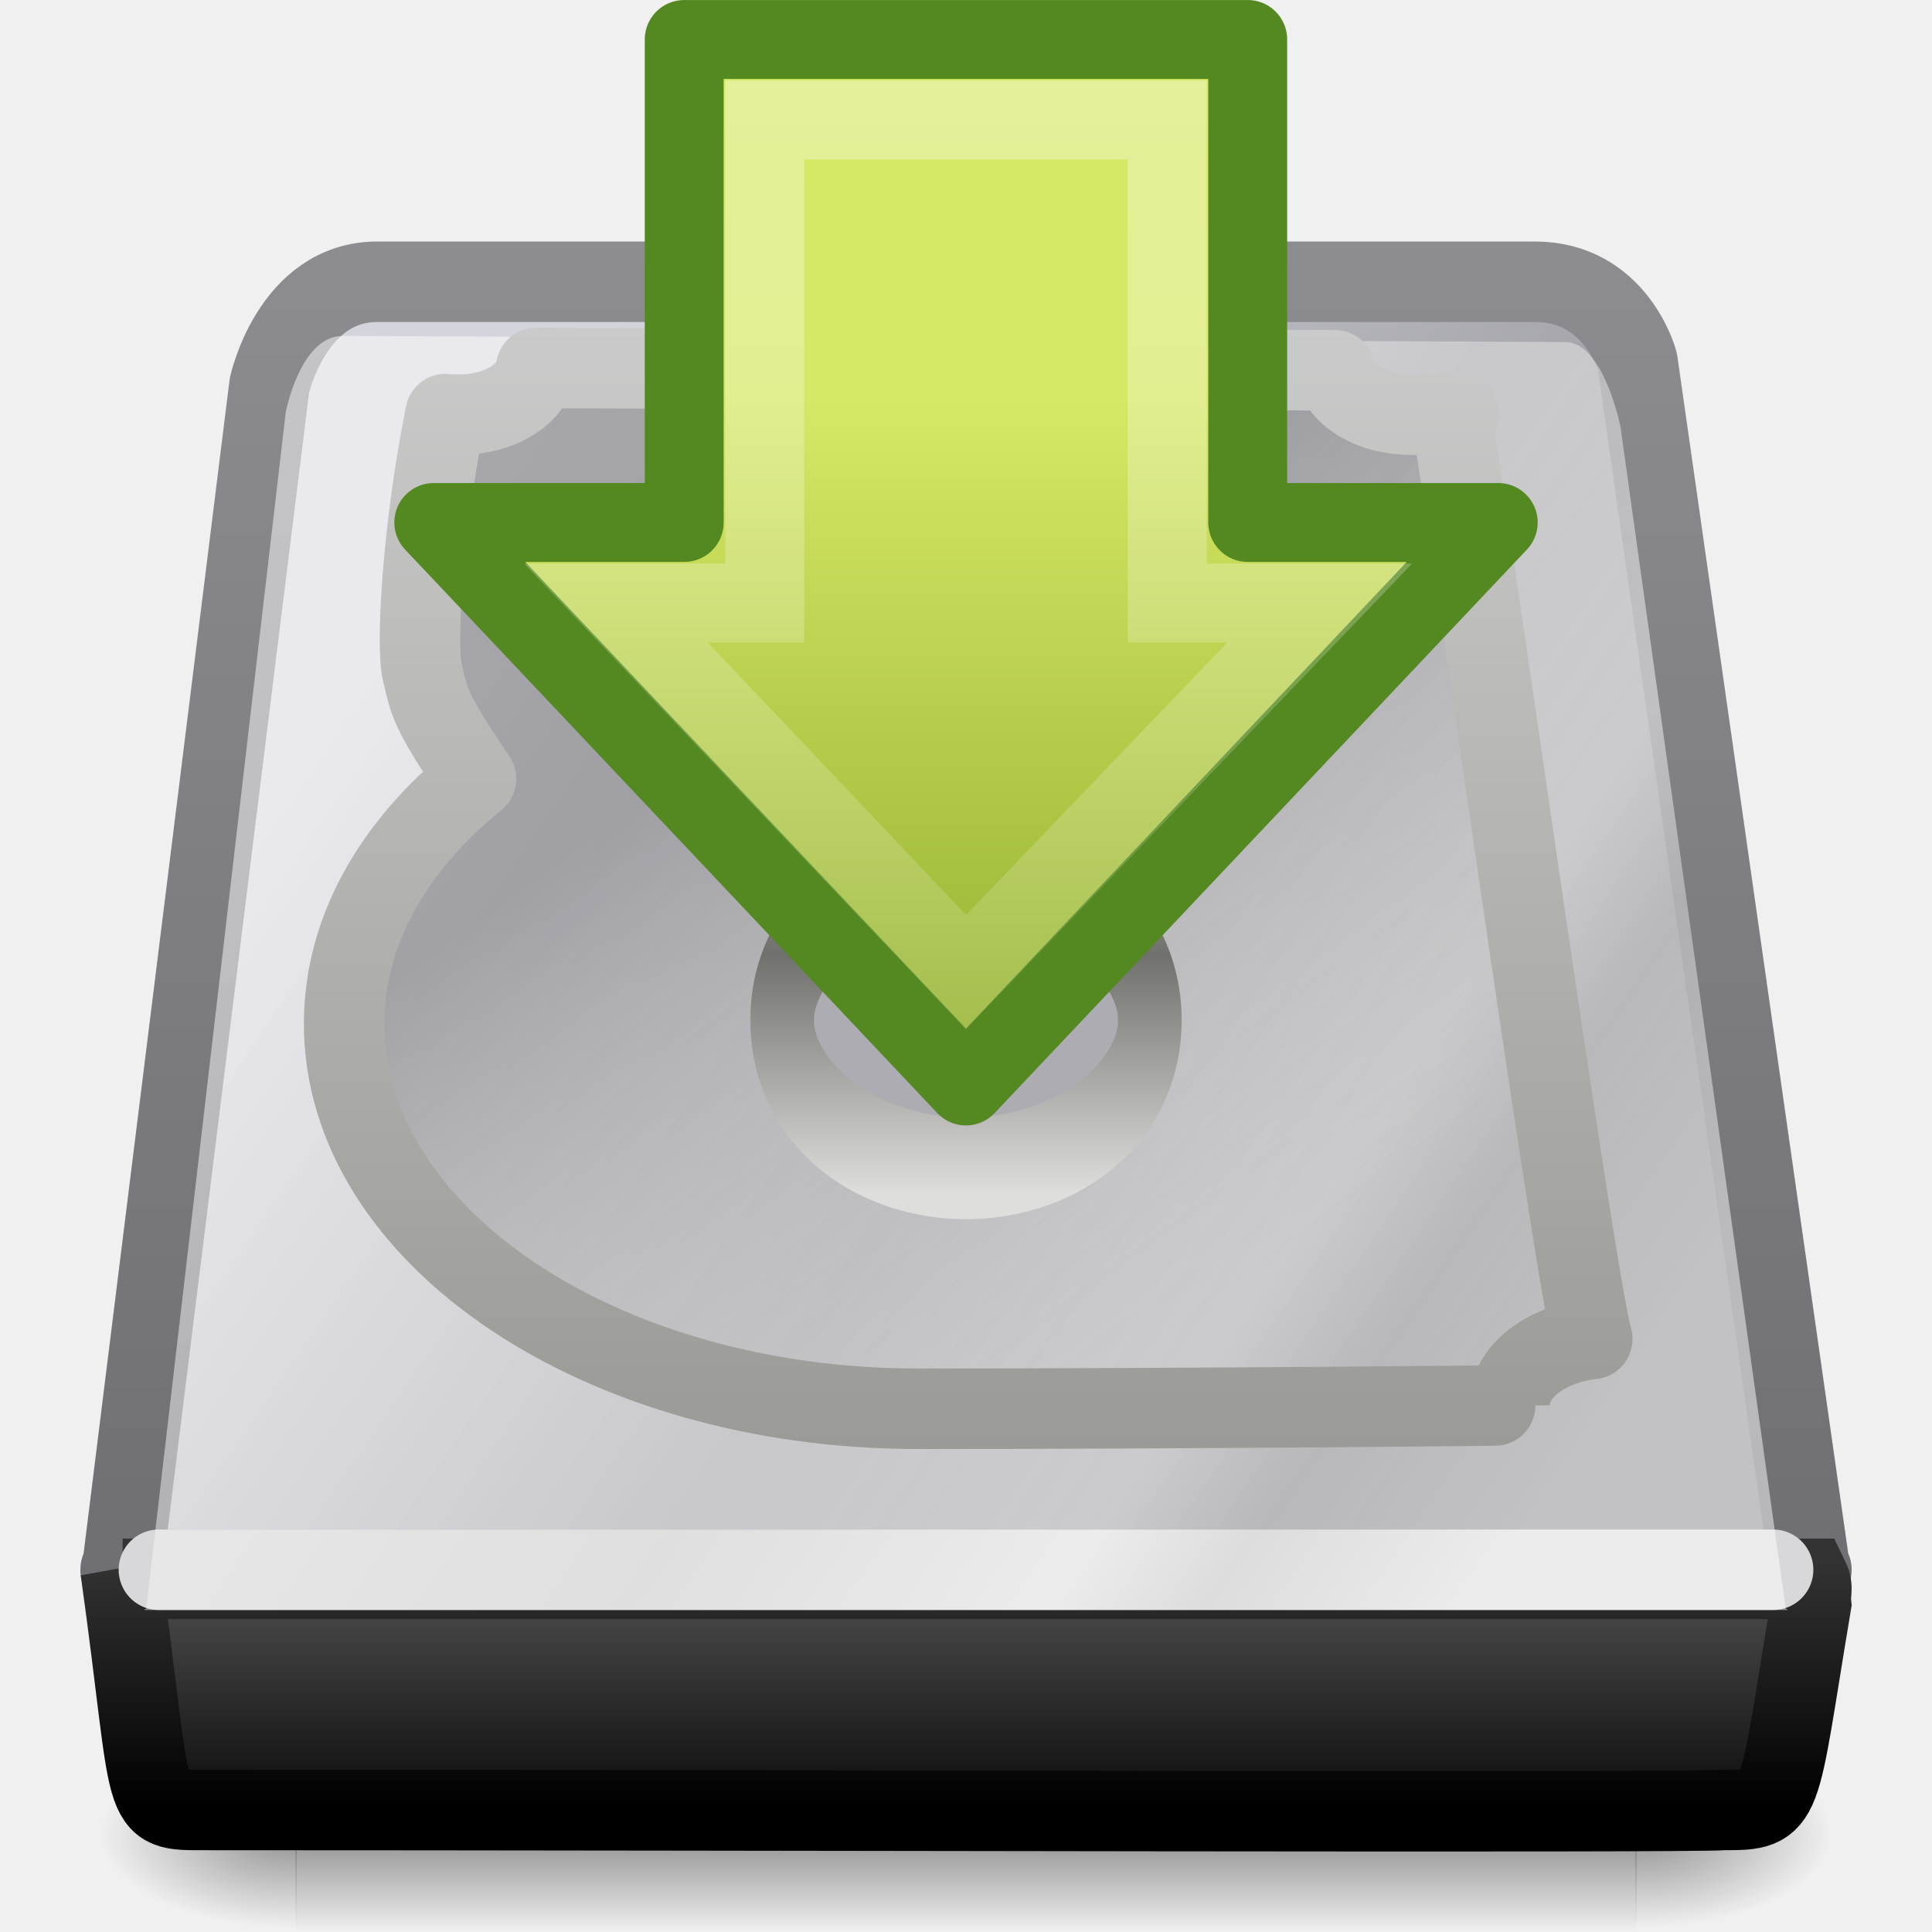
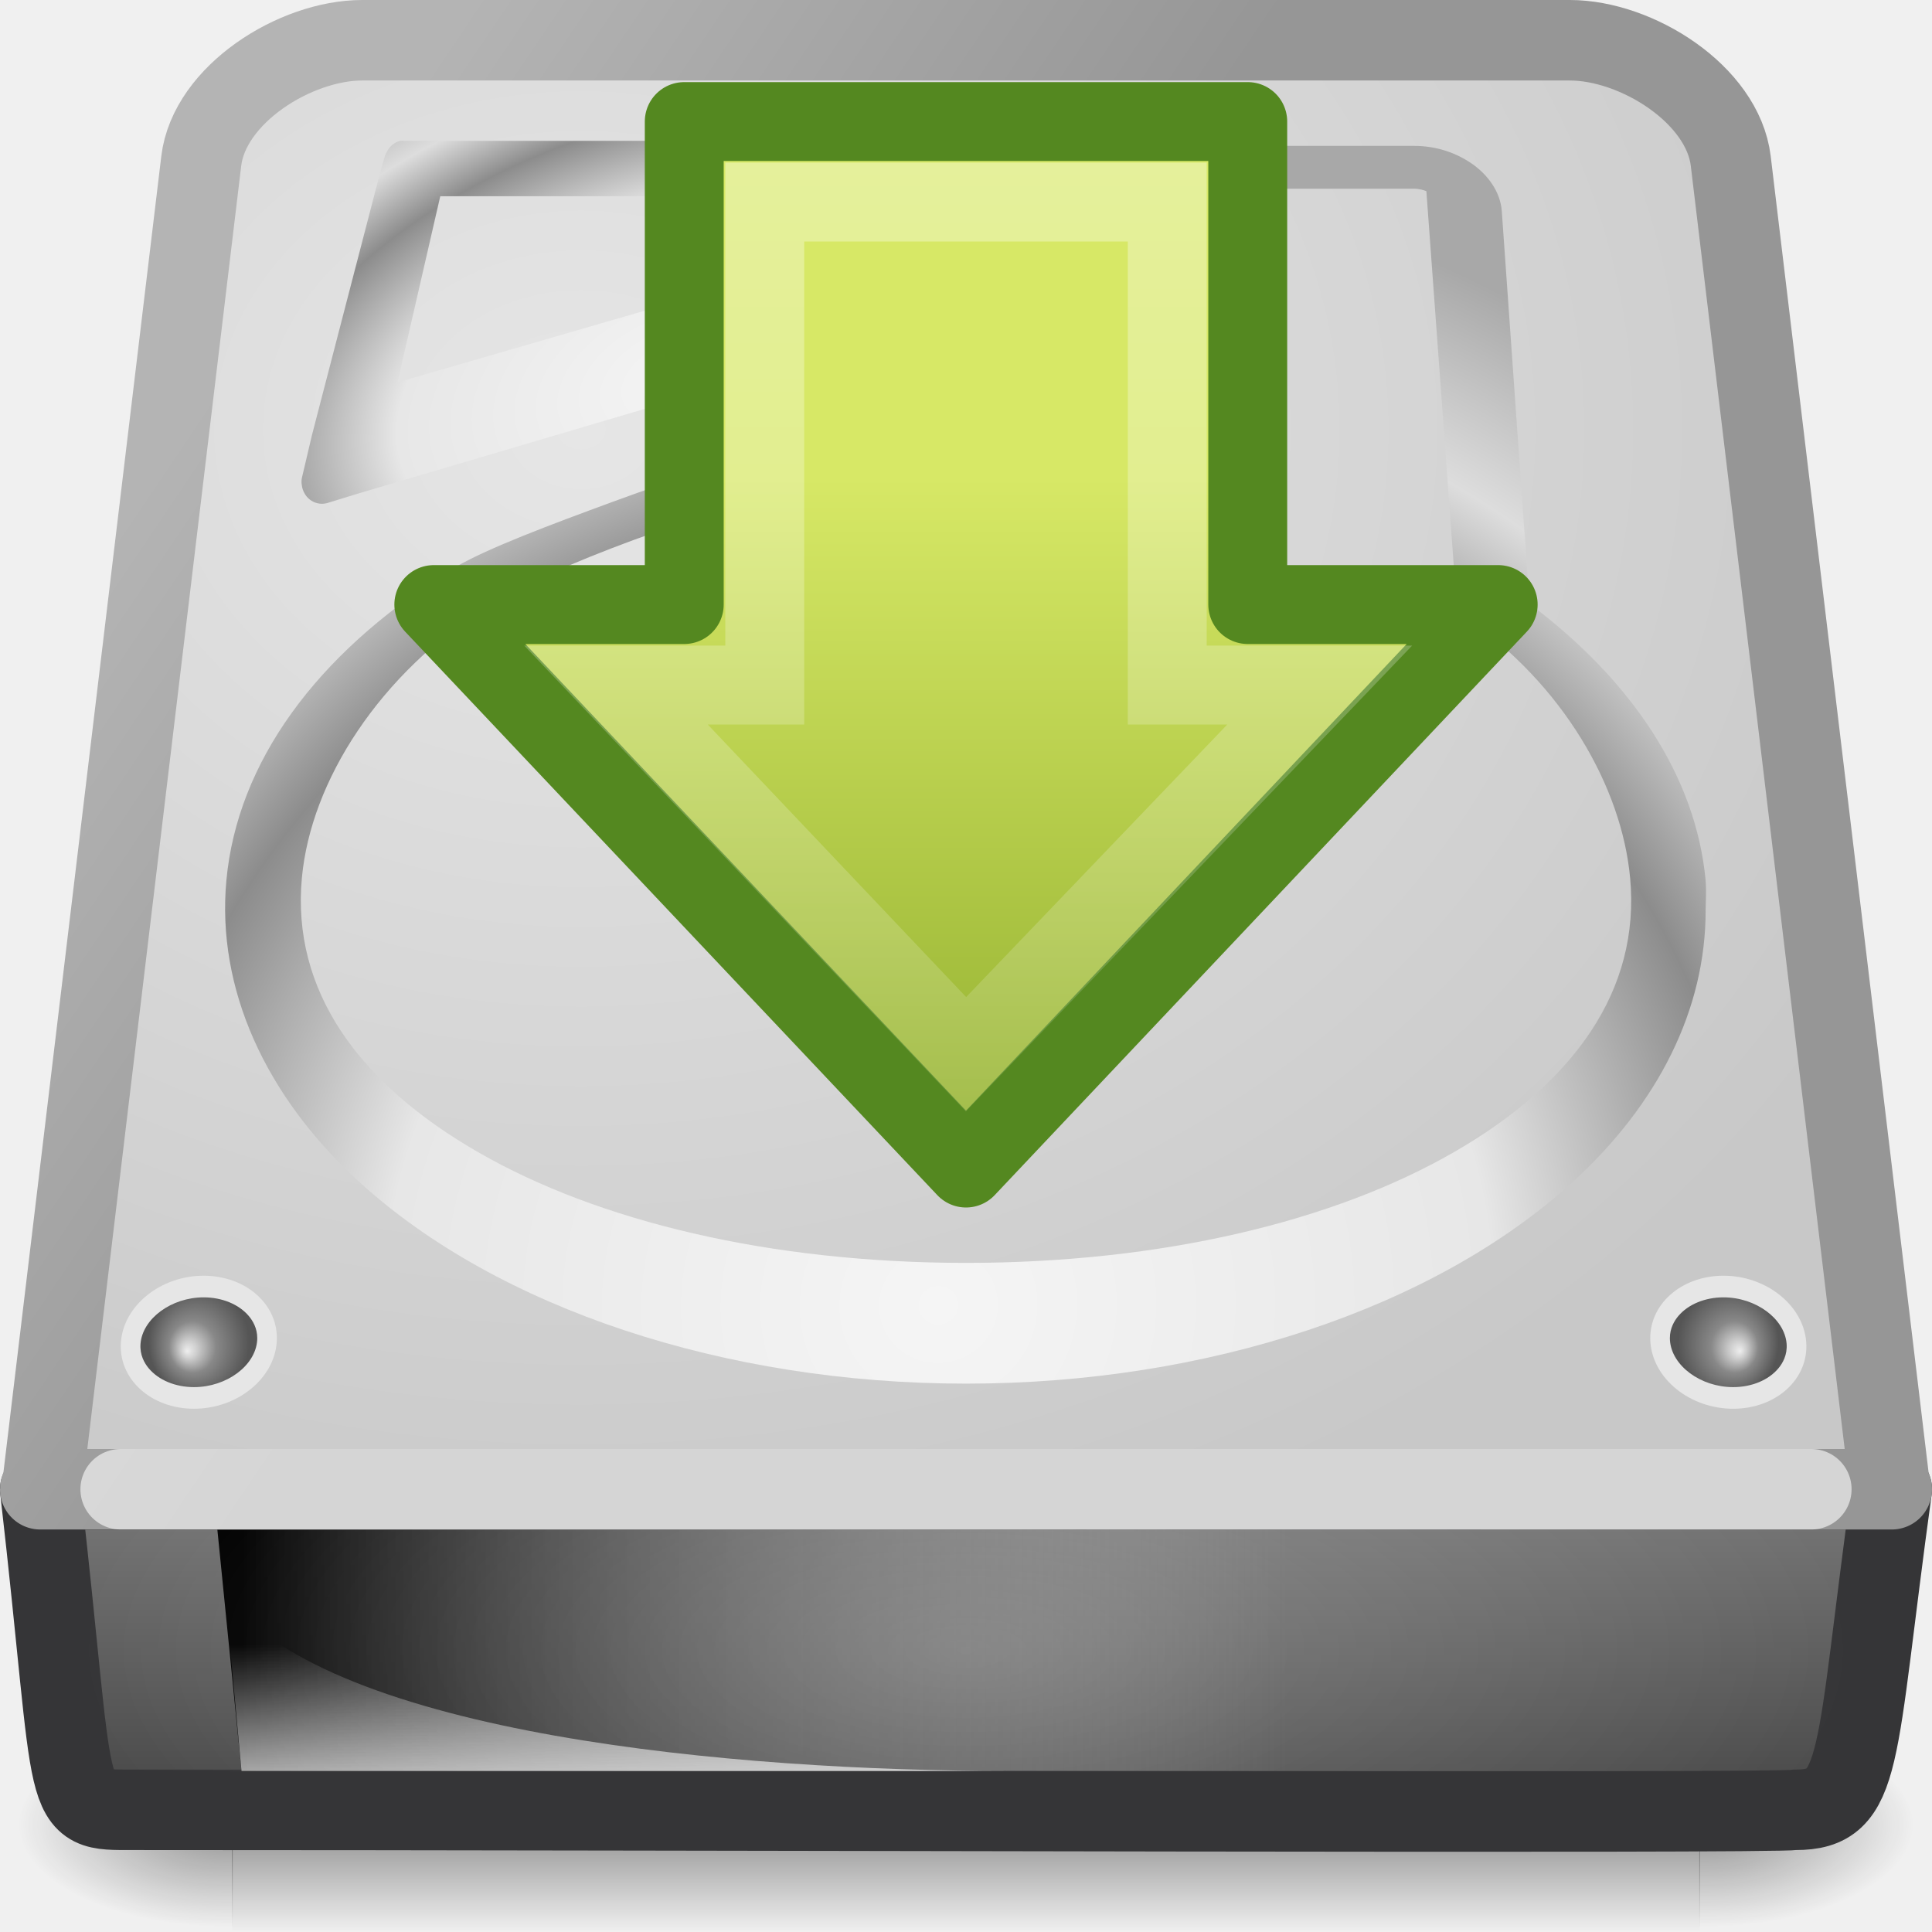
- <svg xmlns="http://www.w3.org/2000/svg" xmlns:xlink="http://www.w3.org/1999/xlink" width="24" height="24" id="svg2" version="1.0">
-   <defs id="defs4">
+ <svg xmlns="http://www.w3.org/2000/svg" xmlns:xlink="http://www.w3.org/1999/xlink" version="1.0" width="24" height="24" id="svg2704">
+   <defs id="defs2706">
    <linearGradient id="linearGradient5048">
-       <stop style="stop-color:black;stop-opacity:0;" offset="0" id="stop5050" />
-       <stop id="stop5056" offset="0.5" style="stop-color:black;stop-opacity:1;" />
-       <stop style="stop-color:black;stop-opacity:0;" offset="1" id="stop5052" />
+       <stop id="stop5050" style="stop-color:#000000;stop-opacity:0" offset="0" />
+       <stop id="stop5056" style="stop-color:#000000;stop-opacity:1" offset="0.5" />
+       <stop id="stop5052" style="stop-color:#000000;stop-opacity:0" offset="1" />
    </linearGradient>
-     <linearGradient xlink:href="#linearGradient5048" id="linearGradient3743" gradientUnits="userSpaceOnUse" gradientTransform="matrix(3.4489794e-2,0,0,9.9174024e-3,-0.4655939,17.9553)" x1="302.857" y1="366.648" x2="302.857" y2="609.505" />
-     <radialGradient xlink:href="#linearGradient5060" id="radialGradient3740" gradientUnits="userSpaceOnUse" gradientTransform="matrix(2.0257336e-2,0,0,9.9174024e-3,8.110409,17.9553)" cx="605.714" cy="486.648" fx="605.714" fy="486.648" r="117.143" />
+     <linearGradient x1="302.857" y1="366.648" x2="302.857" y2="609.505" id="linearGradient2883" xlink:href="#linearGradient5048" gradientUnits="userSpaceOnUse" gradientTransform="matrix(3.776775e-2,0,0,1.085997e-2,-1.650341,17.3808)" />
+     <radialGradient cx="605.714" cy="486.648" r="117.143" fx="605.714" fy="486.648" id="radialGradient2880" xlink:href="#linearGradient5060" gradientUnits="userSpaceOnUse" gradientTransform="matrix(2.218262e-2,0,0,1.085997e-2,7.740736,17.3808)" />
    <linearGradient id="linearGradient5060">
-       <stop style="stop-color:black;stop-opacity:1;" offset="0" id="stop5062" />
-       <stop style="stop-color:black;stop-opacity:0;" offset="1" id="stop5064" />
+       <stop id="stop5062" style="stop-color:#000000;stop-opacity:1" offset="0" />
+       <stop id="stop5064" style="stop-color:#000000;stop-opacity:0" offset="1" />
    </linearGradient>
-     <radialGradient xlink:href="#linearGradient5060" id="radialGradient3737" gradientUnits="userSpaceOnUse" gradientTransform="matrix(-2.0257336e-2,0,0,9.9174024e-3,15.8896,17.9553)" cx="605.714" cy="486.648" fx="605.714" fy="486.648" r="117.143" />
-     <linearGradient id="linearGradient3448">
-       <stop style="stop-color:#8c8c91;stop-opacity:1;" offset="0" id="stop3450" />
-       <stop style="stop-color:#6e6e73;stop-opacity:1;" offset="1" id="stop3452" />
+     <radialGradient cx="605.714" cy="486.648" r="117.143" fx="605.714" fy="486.648" id="radialGradient2877" xlink:href="#linearGradient5060" gradientUnits="userSpaceOnUse" gradientTransform="matrix(-2.218262e-2,0,0,1.085997e-2,16.25927,17.3808)" />
+     <linearGradient id="linearGradient2215-9">
+       <stop id="stop2223-6" style="stop-color:#7a7a7a;stop-opacity:1" offset="0" />
+       <stop id="stop2219-1" style="stop-color:#474747;stop-opacity:1" offset="1" />
    </linearGradient>
-     <linearGradient xlink:href="#linearGradient3448" id="linearGradient3734" gradientUnits="userSpaceOnUse" gradientTransform="matrix(0.9033881,0,0,1.306346,1.159343,-6.134304)" x1="10.149" y1="7" x2="10.149" y2="19.823" />
-     <linearGradient id="linearGradient4235">
-       <stop id="stop4237" offset="0" style="stop-color:#d4d4dc;stop-opacity:1" />
-       <stop id="stop4239" offset="1" style="stop-color:#848489;stop-opacity:1" />
+     <linearGradient x1="53.991" y1="87.896" x2="53.991" y2="104.281" id="linearGradient2872" xlink:href="#linearGradient2215-9" gradientUnits="userSpaceOnUse" gradientTransform="matrix(0.1904597,0,0,0.2485308,9.0799e-2,-3.484712)" />
+     <linearGradient id="linearGradient6309">
+       <stop id="stop6311" style="stop-color:#000000;stop-opacity:1" offset="0" />
+       <stop id="stop6313" style="stop-color:#bbbbbb;stop-opacity:0" offset="1" />
    </linearGradient>
-     <linearGradient xlink:href="#linearGradient4235" id="linearGradient3732" gradientUnits="userSpaceOnUse" gradientTransform="matrix(0.3304429,0,0,0.4740741,26.32793,71.42016)" x1="-56.131" y1="-142.797" x2="-23.247" y2="-110.295" />
-     <linearGradient id="linearGradient3341">
-       <stop style="stop-color:#333333;stop-opacity:1;" offset="0" id="stop3343" />
-       <stop style="stop-color:#000000;stop-opacity:1;" offset="1" id="stop3345" />
+     <linearGradient x1="7.062" y1="35.281" x2="24.688" y2="35.281" id="linearGradient8490" xlink:href="#linearGradient6309" gradientUnits="userSpaceOnUse" gradientTransform="matrix(0.7375886,0,0,0.5393258,-2.209221,1.471909)" />
+     <linearGradient id="linearGradient4236-0">
+       <stop id="stop4238-4" style="stop-color:#eeeeee;stop-opacity:1" offset="0" />
+       <stop id="stop4240-3" style="stop-color:#eeeeee;stop-opacity:0" offset="1" />
    </linearGradient>
-     <linearGradient xlink:href="#linearGradient3341" id="linearGradient3729" gradientUnits="userSpaceOnUse" gradientTransform="matrix(0.3338369,0,0,0.3607527,1.312325,3.334254)" x1="27.567" y1="44.514" x2="27.567" y2="52.98" />
-     <linearGradient id="linearGradient2215">
-       <stop id="stop2223" offset="0" style="stop-color:#555556;stop-opacity:1;" />
-       <stop style="stop-color:#0c0c0d;stop-opacity:1;" offset="1" id="stop2219" />
+     <linearGradient x1="12.277" y1="37.206" x2="12.222" y2="33.759" id="linearGradient8487" xlink:href="#linearGradient4236-0" gradientUnits="userSpaceOnUse" gradientTransform="matrix(0.7375886,0,0,0.5393258,-2.795968,2.186958)" />
+     <linearGradient id="linearGradient3484-2">
+       <stop id="stop3486-2" style="stop-color:#969696;stop-opacity:1" offset="0" />
+       <stop id="stop3488-0" style="stop-color:#b4b4b4;stop-opacity:1" offset="1" />
    </linearGradient>
-     <linearGradient xlink:href="#linearGradient2215" id="linearGradient3727" gradientUnits="userSpaceOnUse" gradientTransform="matrix(0.1739292,0,0,0.1863981,1.124428,3.00925)" x1="53.991" y1="87.896" x2="53.991" y2="104.281" />
-     <linearGradient id="linearGradient2555">
-       <stop style="stop-color:#ffffff;stop-opacity:1;" offset="0" id="stop2557" />
-       <stop id="stop2561" offset="0.5" style="stop-color:#e6e6e6;stop-opacity:1;" />
-       <stop style="stop-color:#ffffff;stop-opacity:1;" offset="0.75" id="stop2563" />
-       <stop id="stop2565" offset="0.842" style="stop-color:#e1e1e1;stop-opacity:1;" />
-       <stop style="stop-color:#ffffff;stop-opacity:1;" offset="1" id="stop2559" />
+     <linearGradient x1="9.599" y1="13.499" x2="4.459" y2="8.35" id="linearGradient2869" xlink:href="#linearGradient3484-2" gradientUnits="userSpaceOnUse" gradientTransform="matrix(0.9892473,0,0,1.469639,0.129032,-10.33859)" />
+     <linearGradient id="linearGradient7056-0">
+       <stop id="stop7064-4" style="stop-color:#e6e6e6;stop-opacity:1" offset="0" />
+       <stop id="stop7060-2" style="stop-color:#c8c8c8;stop-opacity:1" offset="1" />
    </linearGradient>
-     <linearGradient xlink:href="#linearGradient2555" id="linearGradient3723" gradientUnits="userSpaceOnUse" gradientTransform="matrix(0.3210469,0,0,0.4666866,25.91993,71.11109)" x1="-56.131" y1="-142.797" x2="-23.247" y2="-110.295" />
-     <linearGradient id="linearGradient3470">
-       <stop style="stop-color:#9a9a96;stop-opacity:1;" offset="0" id="stop3472" />
-       <stop style="stop-color:#cacaca;stop-opacity:1;" offset="1" id="stop3474" />
+     <radialGradient cx="7.22" cy="4.233" r="12" fx="7.22" fy="4.233" id="radialGradient4072" xlink:href="#linearGradient7056-0" gradientUnits="userSpaceOnUse" gradientTransform="matrix(1.519381,3.71571e-3,-3.02474e-3,1.236832,-3.737301,6.783288e-2)" />
+     <linearGradient id="linearGradient6310-8">
+       <stop id="stop6312-6" style="stop-color:#ffffff;stop-opacity:1" offset="0" />
+       <stop id="stop6314-6" style="stop-color:#ffffff;stop-opacity:0" offset="1" />
    </linearGradient>
-     <linearGradient xlink:href="#linearGradient3470" id="linearGradient3720" gradientUnits="userSpaceOnUse" gradientTransform="matrix(0.9033881,0,0,1.325991,0.7741091,-6.533601)" x1="11.36" y1="18.501" x2="11.36" y2="7.976" />
-     <linearGradient id="linearGradient4241">
-       <stop style="stop-color:#646469;stop-opacity:0.505;" offset="0" id="stop4243" />
-       <stop style="stop-color:#aeaeab;stop-opacity:0;" offset="1" id="stop4245" />
+     <radialGradient cx="24" cy="42" r="21" fx="24" fy="42" id="radialGradient3248" xlink:href="#linearGradient6310-8" gradientUnits="userSpaceOnUse" gradientTransform="matrix(0.5238095,0,1.4568516e-8,0.2142857,-0.5714276,11.5)" />
+     <radialGradient cx="113.065" cy="97.588" r="2.563" fx="113.667" fy="98" id="radialGradient8447" xlink:href="#radialGradient4241" gradientUnits="userSpaceOnUse" gradientTransform="matrix(2.495652,0,0,2.495652,-223.9757,-53.22609)" />
+     <radialGradient cx="113.065" cy="97.588" r="2.563" fx="113.667" fy="98" id="radialGradient8443" xlink:href="#radialGradient4241" gradientUnits="userSpaceOnUse" gradientTransform="matrix(2.495652,0,0,2.495652,-223.9757,-53.22609)" />
+     <radialGradient cx="141.747" cy="206.426" r="78.728" fx="141.747" fy="206.426" id="radialGradient8471" xlink:href="#linearGradient4035" gradientUnits="userSpaceOnUse" gradientTransform="matrix(0.1861457,-3.14024e-3,1.37767e-3,0.180683,-15.01288,-20.63596)" />
+     <linearGradient id="linearGradient7609-6">
+       <stop id="stop7611-3" style="stop-color:#ffffff;stop-opacity:1" offset="0" />
+       <stop id="stop7677-2" style="stop-color:#e7e7e7;stop-opacity:1" offset="0.47" />
+       <stop id="stop7613-4" style="stop-color:#8c8c8c;stop-opacity:1" offset="0.672" />
+       <stop id="stop7617-3" style="stop-color:#dddddd;stop-opacity:1" offset="0.835" />
+       <stop id="stop7615-6" style="stop-color:#a8a8a8;stop-opacity:1" offset="1" />
    </linearGradient>
-     <linearGradient xlink:href="#linearGradient4241" id="linearGradient3718" gradientUnits="userSpaceOnUse" gradientTransform="matrix(0.1708134,0,0,0.2290751,0.9492531,-1.670712)" x1="54.726" y1="43.524" x2="75.661" y2="82.089" />
-     <linearGradient id="linearGradient13428">
-       <stop style="stop-color:#4f4f4c;stop-opacity:0;" offset="0" id="stop13430" />
-       <stop id="stop2225" offset="0.297" style="stop-color:#70706c;stop-opacity:1;" />
-       <stop style="stop-color:#dededd;stop-opacity:1;" offset="1" id="stop13432" />
+     <radialGradient cx="142.622" cy="191.854" r="78.728" fx="142.622" fy="191.854" id="radialGradient8464" xlink:href="#linearGradient7609-6" gradientUnits="userSpaceOnUse" gradientTransform="matrix(9.247618e-2,0,0,-8.716215e-2,-1.555585,24.36558)" />
+     <linearGradient id="linearGradient4035">
+       <stop id="stop4037" style="stop-color:#f5f5f5;stop-opacity:1" offset="0" />
+       <stop id="stop4039" style="stop-color:#e7e7e7;stop-opacity:1" offset="0.47" />
+       <stop id="stop4041" style="stop-color:#8c8c8c;stop-opacity:1" offset="0.693" />
+       <stop id="stop4043" style="stop-color:#dddddd;stop-opacity:1" offset="0.835" />
+       <stop id="stop4045" style="stop-color:#a8a8a8;stop-opacity:1" offset="1" />
    </linearGradient>
-     <linearGradient xlink:href="#linearGradient13428" id="linearGradient3745" gradientUnits="userSpaceOnUse" x1="33.056" y1="28.3" x2="33.056" y2="53.48" />
+     <radialGradient cx="127.317" cy="143.828" r="78.728" fx="127.317" fy="143.828" id="radialGradient8475" xlink:href="#linearGradient4035" gradientUnits="userSpaceOnUse" gradientTransform="matrix(0.1000586,-2.337636e-2,8.21684e-3,5.971738e-2,-5.274111,-0.9113468)" />
+     <radialGradient cx="113.065" cy="97.588" r="2.563" fx="113.667" fy="98" id="radialGradient8498" xlink:href="#radialGradient4241" gradientUnits="userSpaceOnUse" gradientTransform="matrix(2.495652,0,0,2.495652,-223.9757,-53.22609)" />
+     <radialGradient cx="113.065" cy="97.588" r="2.563" fx="113.667" fy="98" id="radialGradient4241" gradientUnits="userSpaceOnUse">
+       <stop id="stop4243" style="stop-color:#eeeeee;stop-opacity:1" offset="0" />
+       <stop id="stop4245" style="stop-color:#cecece;stop-opacity:1" offset="0.16" />
+       <stop id="stop4247" style="stop-color:#888888;stop-opacity:1" offset="0.468" />
+       <stop id="stop4249" style="stop-color:#555555;stop-opacity:1" offset="1" />
+     </radialGradient>
+     <radialGradient cx="113.065" cy="97.588" r="2.563" fx="113.667" fy="98" id="radialGradient8494" xlink:href="#radialGradient4241" gradientUnits="userSpaceOnUse" gradientTransform="matrix(2.495652,0,0,2.495652,-223.9757,-53.22609)" />
    <linearGradient id="linearGradient4222">
-       <stop id="stop4224" offset="0" style="stop-color:#ffffff;stop-opacity:1;" />
-       <stop id="stop4226" offset="1" style="stop-color:#ffffff;stop-opacity:0;" />
+       <stop id="stop4224" style="stop-color:#ffffff;stop-opacity:1" offset="0" />
+       <stop id="stop4226" style="stop-color:#ffffff;stop-opacity:0" offset="1" />
    </linearGradient>
-     <linearGradient xlink:href="#linearGradient4222" id="linearGradient3714" gradientUnits="userSpaceOnUse" gradientTransform="matrix(0,0.39055,-0.3872368,0,-30.07989,-6.111326)" x1="8.527" y1="33.332" x2="57.411" y2="33.332" />
    <linearGradient id="linearGradient2264">
-       <stop id="stop2266" offset="0" style="stop-color:#d7e866;stop-opacity:1;" />
-       <stop id="stop2268" offset="1" style="stop-color:#8cab2a;stop-opacity:1;" />
+       <stop id="stop2266" style="stop-color:#d7e866;stop-opacity:1" offset="0" />
+       <stop id="stop2268" style="stop-color:#8cab2a;stop-opacity:1" offset="1" />
    </linearGradient>
-     <linearGradient xlink:href="#linearGradient2264" id="linearGradient3712" gradientUnits="userSpaceOnUse" gradientTransform="matrix(0,-0.3367372,-0.3354294,0,-32.28885,11.19523)" x1="28.671" y1="23.891" x2="1.31" y2="23.891" />
+     <linearGradient id="linearGradient6451">
+       <stop id="stop6453" style="stop-color:#eeeeec;stop-opacity:1" offset="0" />
+       <stop id="stop6455" style="stop-color:#ffffff;stop-opacity:1" offset="1" />
+     </linearGradient>
+     <linearGradient x1="21.478" y1="1.685" x2="21.478" y2="6.575" id="linearGradient2818" xlink:href="#linearGradient6451" gradientUnits="userSpaceOnUse" gradientTransform="matrix(0.4764428,0,0,0.4057711,0.327151,0.2682588)" />
+     <linearGradient x1="8.527" y1="33.332" x2="57.411" y2="33.332" id="linearGradient2831" xlink:href="#linearGradient4222" gradientUnits="userSpaceOnUse" gradientTransform="matrix(0,0.39055,-0.3872368,0,22.22269,-1.724382)" />
+     <linearGradient x1="28.671" y1="23.891" x2="1.31" y2="23.891" id="linearGradient2834" xlink:href="#linearGradient2264" gradientUnits="userSpaceOnUse" gradientTransform="matrix(0,-0.3367372,-0.3354294,0,20.01373,15.58217)" />
  </defs>
  <g id="layer1">
-     <rect style="opacity:0.402;fill:url(#linearGradient3743);fill-opacity:1;fill-rule:nonzero;stroke:none;stroke-width:1;stroke-linecap:round;stroke-linejoin:miter;marker:none;marker-start:none;marker-mid:none;marker-end:none;stroke-miterlimit:4;stroke-dasharray:none;stroke-dashoffset:0;stroke-opacity:1;visibility:visible;display:inline;overflow:visible" id="rect2723" width="16.654" height="2.409" x="3.673" y="21.591" />
-     <path style="opacity:0.402;fill:url(#radialGradient3740);fill-opacity:1;fill-rule:nonzero;stroke:none;stroke-width:1;stroke-linecap:round;stroke-linejoin:miter;marker:none;marker-start:none;marker-mid:none;marker-end:none;stroke-miterlimit:4;stroke-dasharray:none;stroke-dashoffset:0;stroke-opacity:1;visibility:visible;display:inline;overflow:visible" d="M 20.319,21.592 C 20.319,21.592 20.319,24 20.319,24 C 21.362,24.004 22.841,23.46 22.841,22.796 C 22.841,22.131 21.677,21.592 20.319,21.592 z" id="path2725" />
-     <path id="path2727" d="M 3.681,21.592 C 3.681,21.592 3.681,24 3.681,24 C 2.638,24.004 1.159,23.46 1.159,22.796 C 1.159,22.131 2.323,21.592 3.681,21.592 z" style="opacity:0.402;fill:url(#radialGradient3737);fill-opacity:1;fill-rule:nonzero;stroke:none;stroke-width:1;stroke-linecap:round;stroke-linejoin:miter;marker:none;marker-start:none;marker-mid:none;marker-end:none;stroke-miterlimit:4;stroke-dasharray:none;stroke-dashoffset:0;stroke-opacity:1;visibility:visible;display:inline;overflow:visible" />
-     <path style="fill:url(#linearGradient3732);fill-opacity:1;fill-rule:nonzero;stroke:url(#linearGradient3734);stroke-width:1;stroke-linecap:round;stroke-linejoin:round;marker:none;marker-start:none;marker-mid:none;marker-end:none;stroke-miterlimit:4;stroke-dasharray:none;stroke-dashoffset:0;stroke-opacity:1;visibility:visible;display:inline;overflow:visible;enable-background:accumulate" d="M 3.347,4.788 L 1.519,19.485 C 1.505,19.485 1.498,19.489 1.498,19.5 L 22.502,19.5 C 22.502,19.489 22.495,19.485 22.481,19.485 L 20.341,4.491 C 20.341,4.491 20.078,3.5 19.067,3.5 C 18.103,3.5 5.704,3.5 4.688,3.5 C 3.626,3.5 3.347,4.788 3.347,4.788 z" id="rect2990" />
-     <path id="rect2992" d="M 1.523,19.613 C 8.506,19.613 15.49,19.613 22.473,19.613 C 22.53,19.73 22.482,19.783 22.498,19.926 C 22.072,22.461 22.181,22.484 21.41,22.484 C 21.108,22.52 9.23,22.484 2.548,22.484 C 1.711,22.484 1.922,22.533 1.498,19.5 L 1.523,19.613 z" style="fill:url(#linearGradient3727);fill-opacity:1;fill-rule:nonzero;stroke:url(#linearGradient3729);stroke-width:1;stroke-linecap:butt;stroke-linejoin:miter;marker:none;marker-start:none;marker-mid:none;marker-end:none;stroke-miterlimit:4;stroke-dasharray:none;stroke-dashoffset:0;stroke-opacity:1;visibility:visible;display:inline;overflow:visible;enable-background:accumulate" />
-     <path style="fill:#e5e5e9;fill-opacity:1;fill-rule:evenodd;stroke:#d8d8db;stroke-width:1;stroke-linecap:round;stroke-linejoin:round;stroke-miterlimit:4;stroke-dasharray:none;stroke-opacity:1;display:inline" d="M 1.974,19.5 L 22.026,19.5" id="path2215" />
-     <path style="opacity:0.5;fill:url(#linearGradient3723);fill-opacity:1;fill-rule:nonzero;stroke:none;stroke-width:1;stroke-linecap:round;stroke-linejoin:round;marker:none;marker-start:none;marker-mid:none;marker-end:none;stroke-miterlimit:4;stroke-dasharray:none;stroke-dashoffset:0;stroke-opacity:0.58;visibility:visible;display:inline;overflow:visible;enable-background:accumulate" d="M 3.55,5.118 L 1.816,19.985 C 1.803,19.985 1.796,19.989 1.796,20 L 22.203,20 C 22.203,19.989 22.196,19.985 22.183,19.985 L 20.13,5.301 C 20.13,5.301 19.921,4.249 19.444,4.249 C 18.964,4.249 4.753,4.173 4.257,4.173 C 3.731,4.173 3.55,5.118 3.55,5.118 z" id="path5354" />
-     <path style="fill:url(#linearGradient3718);fill-opacity:1;fill-rule:nonzero;stroke:url(#linearGradient3720);stroke-width:1;stroke-linecap:round;stroke-linejoin:round;marker:none;marker-start:none;marker-mid:none;marker-end:none;stroke-miterlimit:4;stroke-dasharray:none;stroke-dashoffset:0;stroke-opacity:1;visibility:visible;display:inline;overflow:visible;enable-background:accumulate" d="M 6.66,4.572 C 6.616,4.898 6.204,5.151 5.705,5.151 C 5.646,5.151 5.59,5.151 5.534,5.144 C 5.247,6.58 5.167,8.022 5.246,8.351 C 5.337,8.724 5.325,8.805 5.913,9.676 C 4.891,10.501 4.275,11.56 4.275,12.718 C 4.275,15.356 7.467,17.5 11.401,17.5 C 14.771,17.5 18.75,17.461 18.75,17.456 C 18.75,17.043 19.193,16.701 19.78,16.633 C 19.564,15.931 18.146,5.736 18.022,5.144 C 18.403,5.144 17.585,5.151 17.528,5.151 C 17.044,5.151 16.647,4.913 16.583,4.6 L 6.66,4.572 z" id="path12457" />
-     <path style="fill:#acacb2;fill-opacity:1;fill-rule:nonzero;stroke:url(#linearGradient3745);stroke-width:7.521;stroke-linecap:round;stroke-linejoin:round;marker:none;marker-start:none;marker-mid:none;marker-end:none;stroke-miterlimit:4;stroke-dasharray:none;stroke-dashoffset:0;stroke-opacity:1;visibility:visible;display:inline;overflow:visible;enable-background:accumulate" id="path13436" d="M 56.715,40.626 A 21.721,10.86 0 1 1 13.274,40.626 A 21.721,10.86 0 1 1 56.715,40.626 z" transform="matrix(0.1051081,0,0,0.168173,8.321804,5.841439)" />
-     <g id="g3708" transform="translate(52.30259,3.367402)">
-       <path style="fill:url(#linearGradient3712);fill-opacity:1;fill-rule:nonzero;stroke:#548820;stroke-width:0.98;stroke-linecap:round;stroke-linejoin:round;marker:none;marker-start:none;marker-mid:none;marker-end:none;stroke-miterlimit:4;stroke-dasharray:none;stroke-dashoffset:0;stroke-opacity:1;visibility:visible;display:inline;overflow:visible" d="M -33.691,3.123 L -40.303,10.123 L -46.914,3.123 L -43.803,3.123 L -43.803,-2.877 L -36.803,-2.877 L -36.803,3.123 L -33.691,3.123 z" id="path4348" />
-       <path style="opacity:0.354;fill:none;fill-opacity:1;fill-rule:nonzero;stroke:url(#linearGradient3714);stroke-width:0.98;stroke-linecap:butt;stroke-linejoin:miter;marker:none;marker-start:none;marker-mid:none;marker-end:none;stroke-miterlimit:4;stroke-dasharray:none;stroke-dashoffset:0;stroke-opacity:1;visibility:visible;display:inline;overflow:visible" d="M -35.908,4.123 L -40.303,8.709 L -44.651,4.123 L -42.803,4.123 L -42.803,-1.877 L -37.803,-1.877 L -37.803,4.123 L -35.908,4.123 z" id="path4360" />
+     <rect width="18.236" height="2.637" x="2.882" y="21.363" id="rect2723" style="opacity:0.402;fill:url(#linearGradient2883);fill-opacity:1;fill-rule:nonzero;stroke:none;stroke-width:1;marker:none;visibility:visible;display:inline;overflow:visible" />
+     <path d="M 21.109,21.363 C 21.109,21.363 21.109,24 21.109,24 C 22.252,24.005 23.871,23.409 23.871,22.681 C 23.871,21.953 22.596,21.363 21.109,21.363 L 21.109,21.363 z" id="path2725" style="opacity:0.402;fill:url(#radialGradient2880);fill-opacity:1;fill-rule:nonzero;stroke:none;stroke-width:1;marker:none;visibility:visible;display:inline;overflow:visible" />
+     <path d="M 2.891,21.363 C 2.891,21.363 2.891,24 2.891,24 C 1.748,24.005 0.129,23.409 0.129,22.681 C 0.129,21.953 1.404,21.363 2.891,21.363 L 2.891,21.363 z" id="path2727" style="opacity:0.402;fill:url(#radialGradient2877);fill-opacity:1;fill-rule:nonzero;stroke:none;stroke-width:1;marker:none;visibility:visible;display:inline;overflow:visible" />
+     <path d="M 23.5,18.5 C 23.034,21.88 23.149,22.482 22.304,22.482 C 21.973,22.53 8.967,22.482 1.65,22.482 C 0.733,22.482 0.964,22.547 0.5,18.503 L 23.5,18.5 L 23.5,18.5 L 23.5,18.5 z" id="rect2992" style="fill:url(#linearGradient2872);fill-opacity:1;fill-rule:nonzero;stroke:#353537;stroke-width:1;stroke-linecap:butt;stroke-linejoin:round;marker:none;stroke-miterlimit:4;stroke-dasharray:none;stroke-dashoffset:0;stroke-opacity:1;visibility:visible;display:inline;overflow:visible;enable-background:accumulate" />
+     <path d="M 2.7,19 L 16,19 L 16,22 L 3,22 L 2.7,19 z" id="rect9146" style="fill:url(#linearGradient8490);fill-opacity:1;fill-rule:evenodd;stroke:none;stroke-width:2.409;marker:none;visibility:visible;display:inline;overflow:visible" />
+     <path d="M 3,22 C 3,22 2.8,19.837 2.8,19.837 C 4.154,21.551 9.119,22 12.543,22 C 12.543,22 3,22 3,22 L 3,22 z" id="path9148" style="opacity:0.811;fill:url(#linearGradient8487);fill-opacity:1;fill-rule:evenodd;stroke:none" />
+     <path d="M 2.5,2 L 0.523,18.483 C 0.508,18.483 0.5,18.488 0.5,18.5 L 23.5,18.5 C 23.5,18.488 23.492,18.483 23.477,18.483 L 21.5,2 C 21.401,1.173 20.333,0.5 19.5,0.5 L 4.5,0.5 C 3.667,0.5 2.599,1.173 2.5,2 z" id="rect2990" style="fill:url(#radialGradient4072);fill-opacity:1;fill-rule:nonzero;stroke:url(#linearGradient2869);stroke-width:1;stroke-linecap:round;stroke-linejoin:round;marker:none;stroke-miterlimit:4;stroke-dasharray:none;stroke-dashoffset:0;stroke-opacity:1;visibility:visible;display:inline;overflow:visible;enable-background:accumulate" />
+     <path d="M 1.499,18.5 L 22.501,18.5" id="path2215" style="opacity:0.6;fill:none;stroke:#ffffff;stroke-width:1;stroke-linecap:round;stroke-linejoin:round;stroke-miterlimit:4;stroke-dasharray:none;stroke-opacity:1;display:inline" />
+     <rect width="22" height="3" x="1" y="19" id="rect6300-3" style="opacity:0.2;fill:url(#radialGradient3248);fill-opacity:1;stroke:none" />
+     <path d="M 14.531,1.812 C 14.254,1.812 14.007,1.893 13.812,2.031 C 13.618,2.169 13.477,2.381 13.469,2.625 C 13.443,3.375 13.061,3.914 12.344,4.406 C 11.633,4.894 10.589,5.306 9.344,5.688 C 9.334,5.691 9.323,5.684 9.312,5.688 C 8.842,5.786 8.068,6.064 7.312,6.344 C 6.547,6.628 5.848,6.902 5.531,7.125 C 3.933,8.13 2.948,9.467 2.812,10.938 C 2.689,12.277 3.292,13.617 4.469,14.688 C 6.19,16.254 9.004,17.188 12,17.188 C 14.996,17.188 17.809,16.254 19.531,14.688 C 20.606,13.71 21.188,12.532 21.188,11.312 C 21.188,11.213 21.199,11.07 21.188,10.938 C 21.068,9.646 20.272,8.454 19,7.5 C 18.964,6.996 18.656,2.625 18.656,2.625 C 18.639,2.381 18.48,2.168 18.281,2.031 C 18.082,1.895 17.839,1.812 17.562,1.812 L 14.531,1.812 L 14.531,1.812 z M 14.531,2.344 L 17.562,2.344 C 17.63,2.344 17.688,2.362 17.719,2.375 L 18.094,7.5 C 18.09,7.521 18.09,7.542 18.094,7.562 C 18.103,7.574 18.113,7.585 18.125,7.594 C 18.141,7.619 18.162,7.641 18.188,7.656 C 19.42,8.499 20.147,9.783 20.25,10.906 C 20.379,12.301 19.551,13.455 18.062,14.312 C 16.574,15.17 14.437,15.688 12,15.688 C 9.563,15.688 7.426,15.17 5.938,14.312 C 4.449,13.455 3.621,12.301 3.75,10.906 C 3.861,9.706 4.706,8.37 6.094,7.5 C 6.105,7.491 6.116,7.48 6.125,7.469 C 6.13,7.465 6.194,7.421 6.281,7.375 C 6.369,7.329 6.489,7.28 6.625,7.219 C 6.896,7.096 7.226,6.954 7.594,6.812 C 8.329,6.529 9.162,6.263 9.562,6.188 C 9.573,6.188 9.583,6.188 9.594,6.188 C 10.803,5.819 11.952,5.381 12.844,4.781 C 13.718,4.194 14.347,3.412 14.406,2.375 C 14.427,2.365 14.467,2.344 14.531,2.344 L 14.531,2.344 z" id="path8469" style="fill:url(#radialGradient8471);fill-opacity:1" />
+     <path d="M 12,13 C 10.317,13 9.028,12.155 9,11.035 C 9,11.022 9,11.011 9,10.999 C 9,10.593 9.169,10.208 9.49,9.881 C 10.034,9.329 10.972,9 12,9 C 13.028,9 13.966,9.329 14.51,9.881 C 14.84,10.217 15.01,10.616 15,11.035 C 14.972,12.155 13.682,13 12,13 L 12,13 L 12,13 z M 12.05,10.254 C 10.469,10.254 9.614,10.464 9.633,11.228 C 9.651,11.981 10.711,12.582 12,12.582 C 13.289,12.582 14.349,11.981 14.367,11.228 C 14.386,10.464 13.631,10.254 12.05,10.254 L 12.05,10.254 L 12.05,10.254 z" id="path9156" style="fill:url(#radialGradient8464);fill-opacity:1;fill-rule:nonzero;stroke-width:1;stroke-linecap:butt;stroke-linejoin:miter;marker:none;stroke-miterlimit:4;stroke-dasharray:none;stroke-dashoffset:0;stroke-opacity:1;visibility:visible;display:inline;overflow:visible;enable-background:accumulate" />
+     <path d="M 4.969,1.75 C 4.902,1.768 4.845,1.813 4.812,1.875 C 4.799,1.894 4.789,1.915 4.781,1.938 L 4.719,2.156 L 3.875,5.406 L 3.75,5.938 C 3.744,5.968 3.744,6 3.75,6.031 C 3.754,6.064 3.765,6.096 3.781,6.125 C 3.814,6.187 3.87,6.232 3.938,6.25 C 3.978,6.261 4.022,6.261 4.062,6.25 L 4.469,6.125 L 11.344,4.094 L 11.375,4.094 C 11.385,4.094 11.396,4.094 11.406,4.094 C 11.417,4.094 11.427,4.094 11.438,4.094 C 11.46,4.086 11.481,4.076 11.5,4.062 C 11.96,3.809 12.195,3.32 12.25,2.875 C 12.278,2.647 12.258,2.418 12.188,2.219 C 12.147,2.105 12.061,1.998 11.969,1.906 C 11.876,1.815 11.757,1.745 11.594,1.75 L 11.562,1.75 L 5.188,1.75 L 5.031,1.75 C 5.01,1.747 4.99,1.747 4.969,1.75 z M 5.469,2.438 L 11.375,2.438 C 11.36,2.515 11.34,2.568 11.312,2.656 C 11.263,2.818 11.167,2.95 11.188,2.938 L 4.938,4.75 L 5.469,2.438 z" id="path8473" style="fill:url(#radialGradient8475);fill-opacity:1;fill-rule:nonzero;stroke:none;stroke-width:1;marker:none;visibility:visible;display:inline;overflow:visible;enable-background:accumulate" />
+     <g transform="matrix(-9.781119e-2,0,0,0.1076727,8.162211,-3.818251)" id="g9158">
+       <path d="M 48.3,190.28 C 48.614,194.527 53.324,197.991 58.814,197.991 C 64.302,197.991 68.457,194.527 68.09,190.28 C 67.726,186.055 63.019,182.643 57.584,182.643 C 52.146,182.645 47.99,186.055 48.3,190.28 z" id="path9160" style="fill:#e6e6e6;fill-opacity:1" />
+       <path d="M 51.851,187.292 C 51.35,187.831 50.776,188.695 50.776,189.843 C 50.776,189.925 50.781,190.008 50.786,190.095 C 51.003,193.022 54.679,195.496 58.812,195.496 C 61.165,195.496 63.316,194.685 64.564,193.322 C 65.101,192.74 65.712,191.777 65.602,190.494 C 65.35,187.592 61.679,185.139 57.581,185.139 C 55.245,185.141 53.102,185.945 51.851,187.292 L 51.851,187.292 L 51.851,187.292 z" id="path9162" style="fill:url(#radialGradient8498);fill-opacity:1" />
    </g>
+     <g transform="matrix(9.781119e-2,0,0,0.1076727,15.77732,-3.818251)" id="g9190">
+       <path d="M 48.3,190.28 C 48.614,194.527 53.324,197.991 58.814,197.991 C 64.302,197.991 68.457,194.527 68.09,190.28 C 67.726,186.055 63.019,182.643 57.584,182.643 C 52.146,182.645 47.99,186.055 48.3,190.28 z" id="path9192" style="fill:#e6e6e6;fill-opacity:1" />
+       <path d="M 51.851,187.292 C 51.35,187.831 50.776,188.695 50.776,189.843 C 50.776,189.925 50.781,190.008 50.786,190.095 C 51.003,193.022 54.679,195.496 58.812,195.496 C 61.165,195.496 63.316,194.685 64.564,193.322 C 65.101,192.74 65.712,191.777 65.602,190.494 C 65.35,187.592 61.679,185.139 57.581,185.139 C 55.245,185.141 53.102,185.945 51.851,187.292 L 51.851,187.292 L 51.851,187.292 z" id="path9194" style="fill:url(#radialGradient8494);fill-opacity:1" />
+     </g>
+     <path d="M 18.611,7.51 L 12,14.51 L 5.389,7.51 L 8.5,7.51 L 8.5,1.51 L 15.5,1.51 L 15.5,7.51 L 18.611,7.51 z" id="path4348" style="fill:url(#linearGradient2834);fill-opacity:1;fill-rule:nonzero;stroke:#548820;stroke-width:0.98;stroke-linecap:round;stroke-linejoin:round;marker:none;marker-start:none;marker-mid:none;marker-end:none;stroke-miterlimit:4;stroke-dasharray:none;stroke-dashoffset:0;stroke-opacity:1;visibility:visible;display:inline;overflow:visible" />
+     <path d="M 16.394,8.51 L 12,13.096 L 7.652,8.51 L 9.5,8.51 L 9.5,2.51 L 14.5,2.51 L 14.5,8.51 L 16.394,8.51 z" id="path4360" style="opacity:0.354;fill:none;fill-opacity:1;fill-rule:nonzero;stroke:url(#linearGradient2831);stroke-width:0.98;stroke-linecap:butt;stroke-linejoin:miter;marker:none;marker-start:none;marker-mid:none;marker-end:none;stroke-miterlimit:4;stroke-dasharray:none;stroke-dashoffset:0;stroke-opacity:1;visibility:visible;display:inline;overflow:visible" />
  </g>
</svg>
